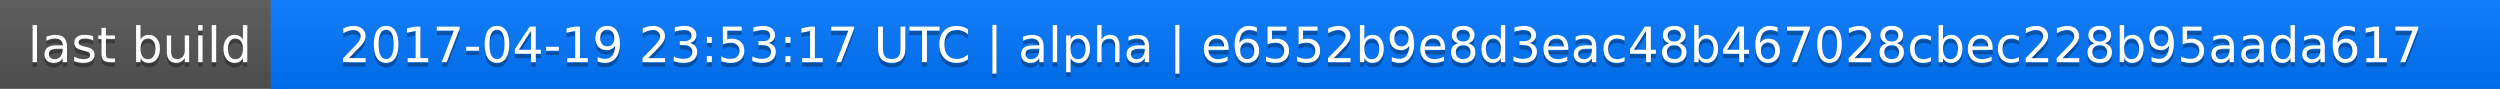
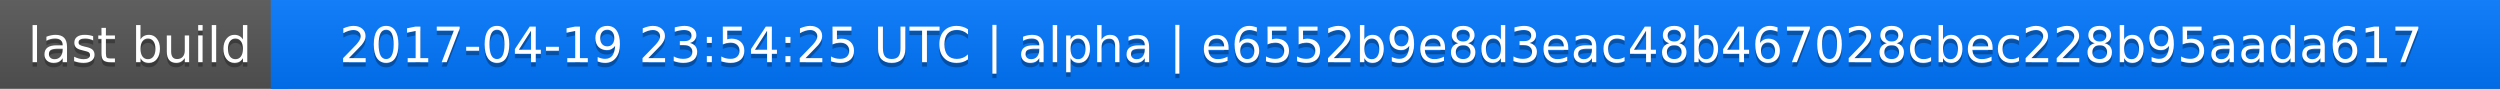
<svg xmlns="http://www.w3.org/2000/svg" width="563" height="20">
  <linearGradient id="a" x2="0" y2="100%">
    <stop offset="0" stop-color="#bbb" stop-opacity=".1" />
    <stop offset="1" stop-opacity=".1" />
  </linearGradient>
  <rect rx="0" width="563" height="20" fill="#555" />
  <rect rx="0" x="61" width="502" height="20" fill="#07f" />
  <path fill="#07f" d="M61 0h4v20h-4z" />
  <rect rx="0" width="563" height="20" fill="url(#a)" />
  <g fill="#fff" text-anchor="middle" font-family="DejaVu Sans,Verdana,Geneva,sans-serif" font-size="11">
    <text x="31.5" y="15" fill="#010101" fill-opacity=".3">last build</text>
    <text x="31.5" y="14">last build</text>
-     <text x="311" y="15" fill="#010101" fill-opacity=".3">2017-04-19 23:53:17 UTC | alpha | e6552b9e8d3eac48b467028cbec228b95aada617</text>
-     <text x="311" y="14">2017-04-19 23:53:17 UTC | alpha | e6552b9e8d3eac48b467028cbec228b95aada617</text>
+     <text x="311" y="15" fill="#010101" fill-opacity=".3">2017-04-19 23:54:25 UTC | alpha | e6552b9e8d3eac48b467028cbec228b95aada617</text>
+     <text x="311" y="14">2017-04-19 23:54:25 UTC | alpha | e6552b9e8d3eac48b467028cbec228b95aada617</text>
  </g>
</svg>
